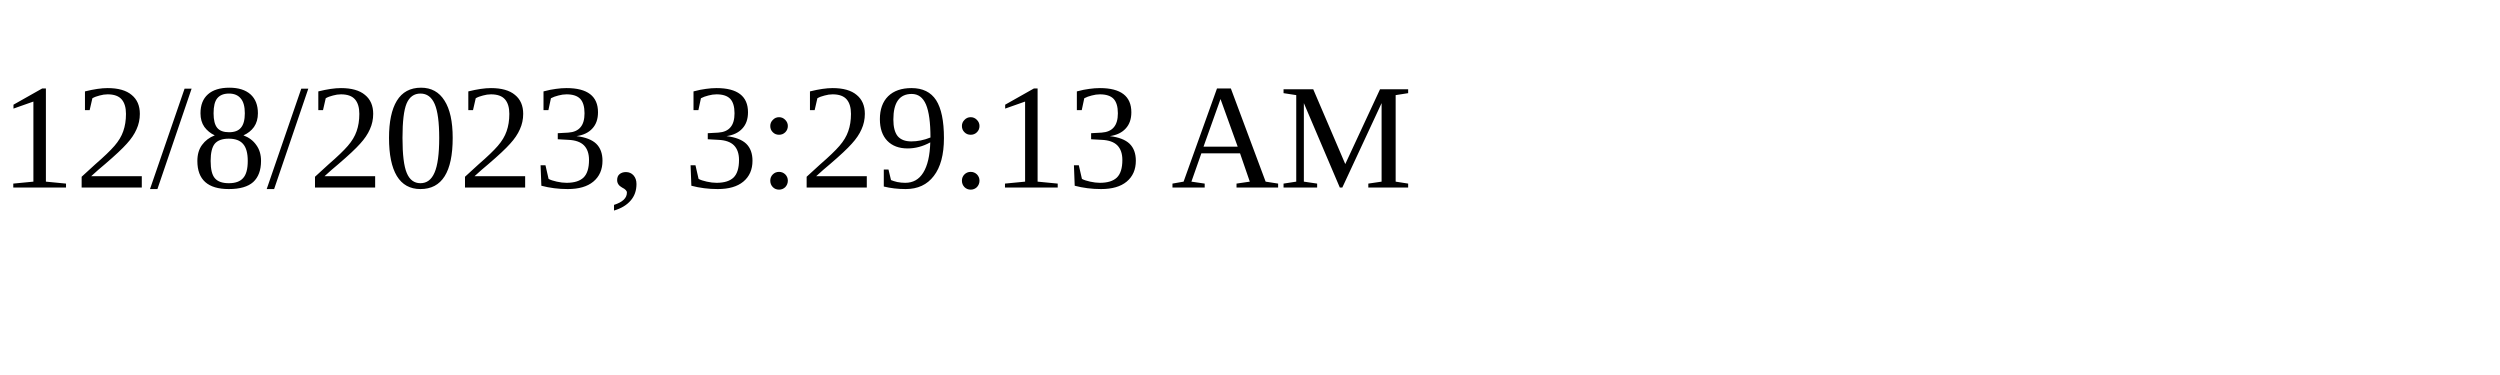
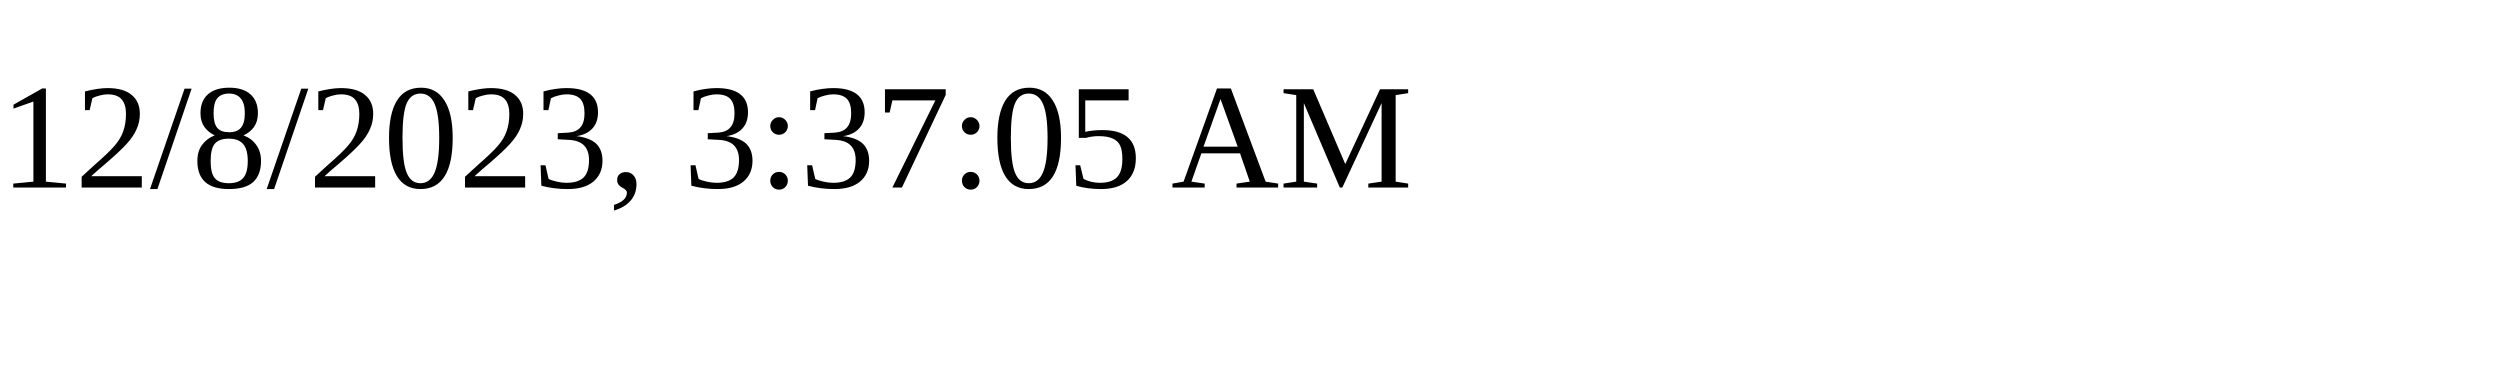
<svg xmlns="http://www.w3.org/2000/svg" height="30" width="200">
-   <text x="0" y="15">12/8/2023, 3:29:13 AM</text>
+   <text x="0" y="15">12/8/2023, 3:37:05 AM</text>
</svg>
